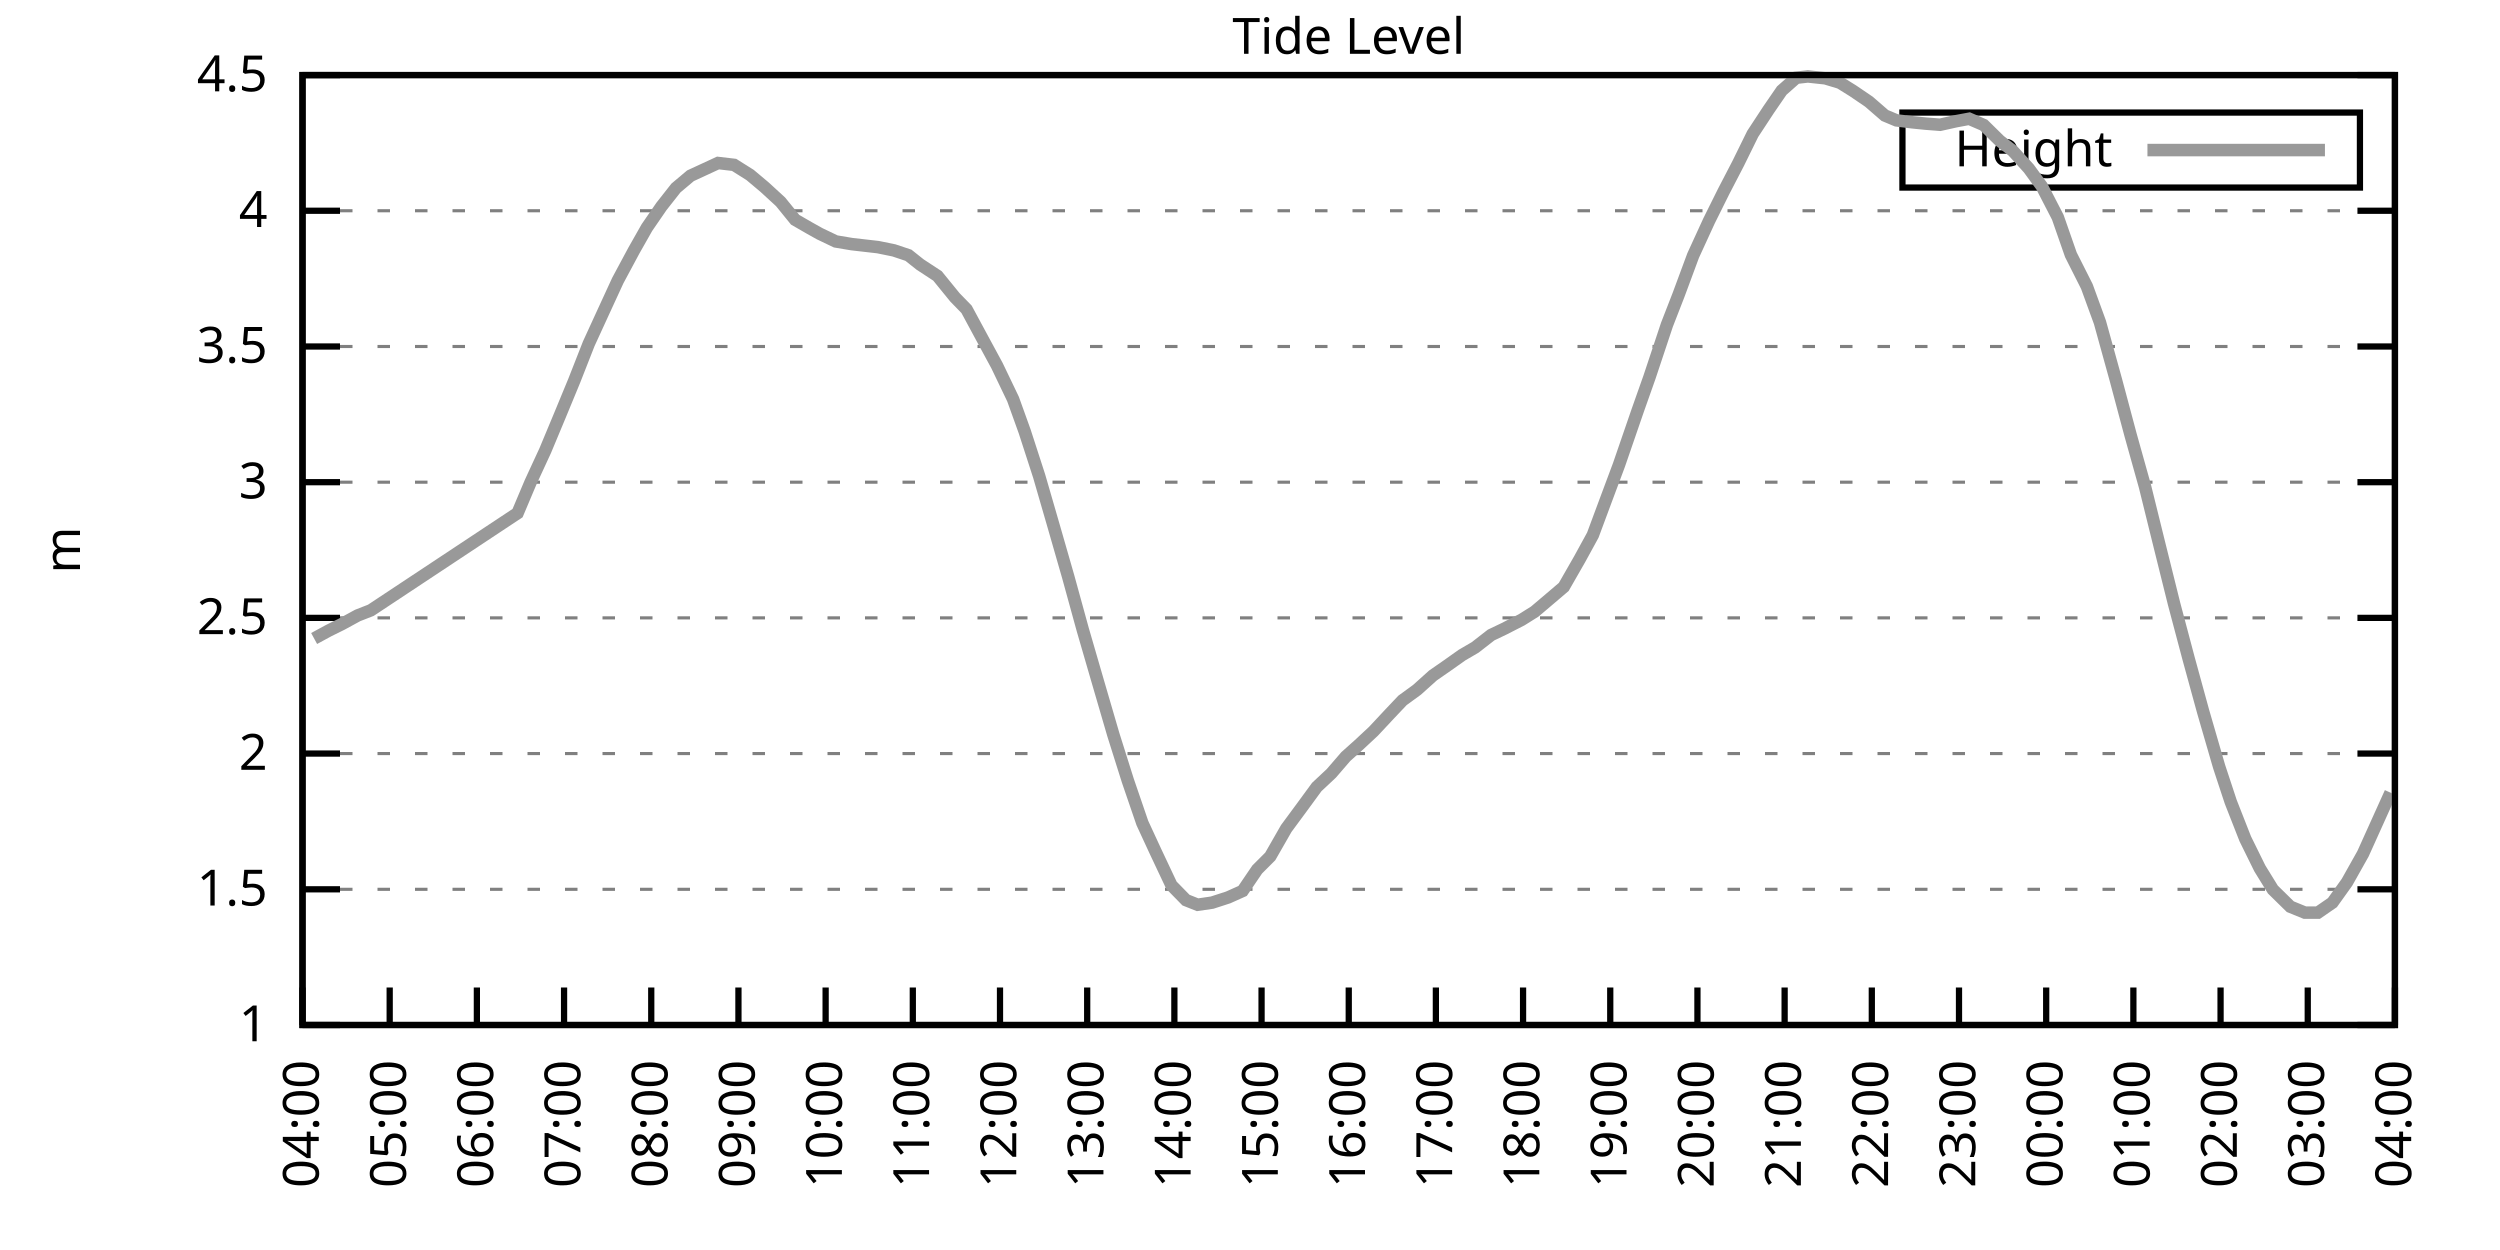
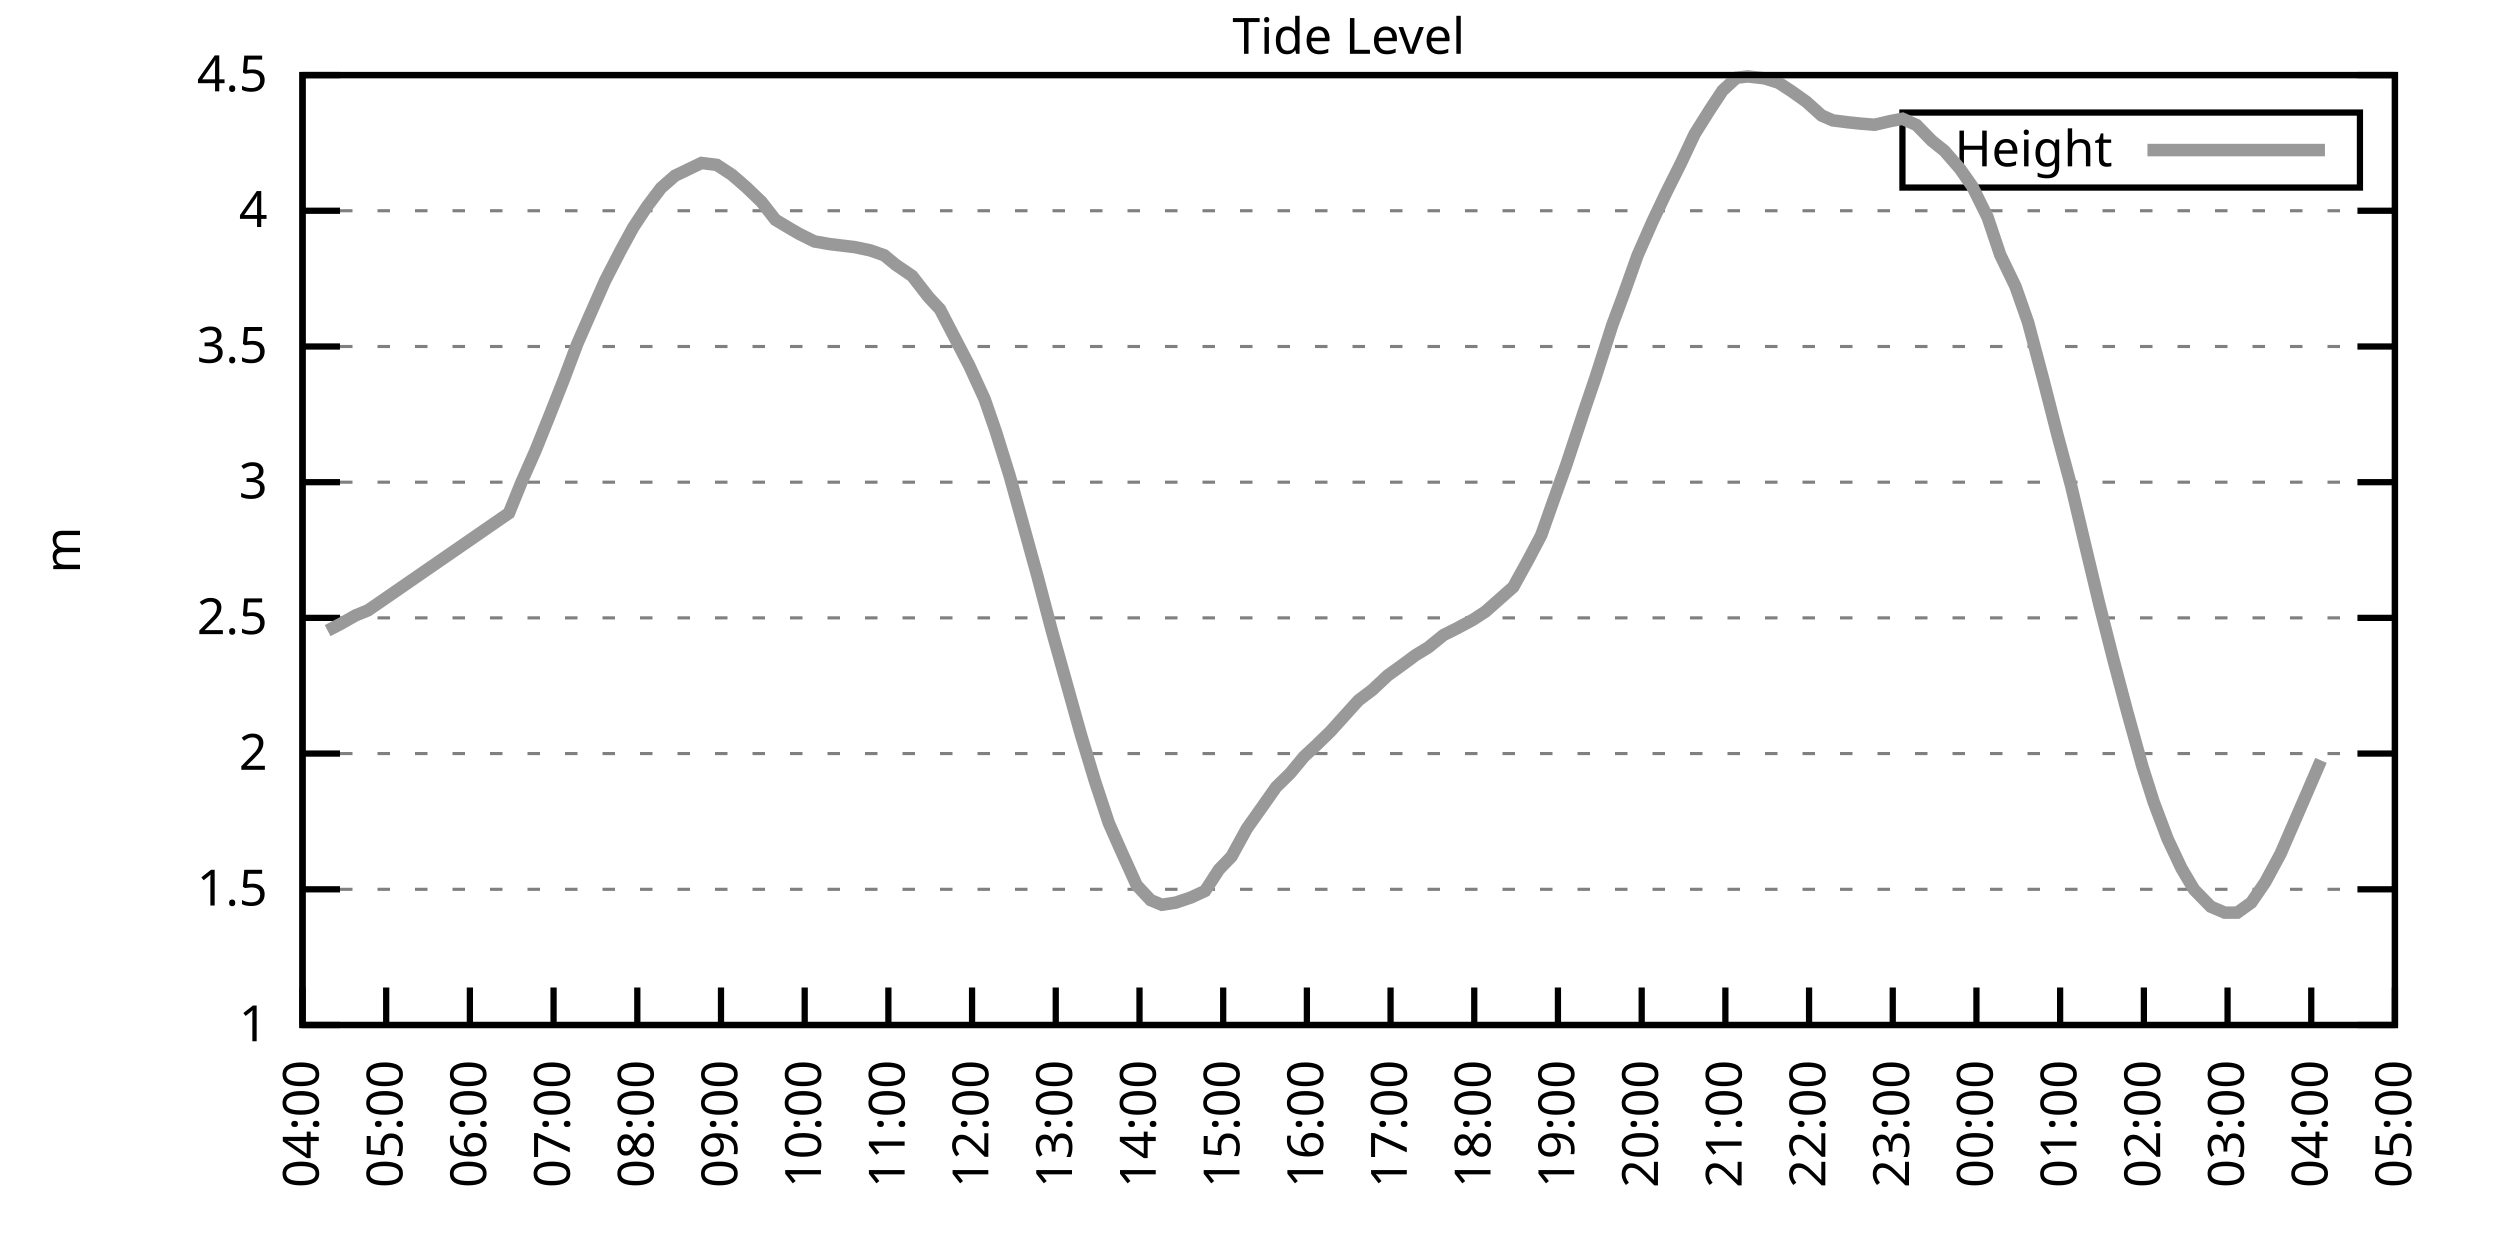
<svg xmlns="http://www.w3.org/2000/svg" xmlns:xlink="http://www.w3.org/1999/xlink" width="400" height="200" viewBox="0 0 400 200">
  <g id="gnuplot_canvas">
    <rect x="0" y="0" width="400" height="200" fill="none" />
    <defs>
      <circle id="gpDot" r="0.5" stroke-width="0.5" stroke="currentColor" />
      <path id="gpPt0" stroke-width="0.333" stroke="currentColor" d="M-1,0 h2 M0,-1 v2" />
      <path id="gpPt1" stroke-width="0.333" stroke="currentColor" d="M-1,-1 L1,1 M1,-1 L-1,1" />
      <path id="gpPt2" stroke-width="0.333" stroke="currentColor" d="M-1,0 L1,0 M0,-1 L0,1 M-1,-1 L1,1 M-1,1 L1,-1" />
      <rect id="gpPt3" stroke-width="0.333" stroke="currentColor" x="-1" y="-1" width="2" height="2" />
      <rect id="gpPt4" stroke-width="0.333" stroke="currentColor" fill="currentColor" x="-1" y="-1" width="2" height="2" />
      <circle id="gpPt5" stroke-width="0.333" stroke="currentColor" cx="0" cy="0" r="1" />
      <use xlink:href="#gpPt5" id="gpPt6" fill="currentColor" stroke="none" />
      <path id="gpPt7" stroke-width="0.333" stroke="currentColor" d="M0,-1.33 L-1.33,0.67 L1.33,0.67 z" />
      <use xlink:href="#gpPt7" id="gpPt8" fill="currentColor" stroke="none" />
      <use xlink:href="#gpPt7" id="gpPt9" stroke="currentColor" transform="rotate(180)" />
      <use xlink:href="#gpPt9" id="gpPt10" fill="currentColor" stroke="none" />
      <use xlink:href="#gpPt3" id="gpPt11" stroke="currentColor" transform="rotate(45)" />
      <use xlink:href="#gpPt11" id="gpPt12" fill="currentColor" stroke="none" />
      <path id="gpPt13" stroke-width="0.333" stroke="currentColor" d="M0,1.330 L1.265,0.411 L0.782,-1.067 L-0.782,-1.076 L-1.265,0.411 z" />
      <use xlink:href="#gpPt13" id="gpPt14" fill="currentColor" stroke="none" />
      <filter id="textbox" filterUnits="objectBoundingBox" x="0" y="0" height="1" width="1">
        <feFlood flood-color="white" flood-opacity="1" result="bgnd" />
        <feComposite in="SourceGraphic" in2="bgnd" operator="atop" />
      </filter>
      <filter id="greybox" filterUnits="objectBoundingBox" x="0" y="0" height="1" width="1">
        <feFlood flood-color="lightgrey" flood-opacity="1" result="grey" />
        <feComposite in="SourceGraphic" in2="grey" operator="atop" />
      </filter>
    </defs>
    <g fill="none" color="white" stroke="currentColor" stroke-width="1.00" stroke-linecap="butt" stroke-linejoin="miter">
</g>
    <g fill="none" color="black" stroke="currentColor" stroke-width="1.00" stroke-linecap="butt" stroke-linejoin="miter">
      <g stroke="none" shape-rendering="crispEdges">
        <polygon fill="rgb(255, 255, 255)" points="48.40,164.00 383.18,164.00 383.18,12.02 48.40,12.02 " />
      </g>
    </g>
    <g fill="none" color="black" stroke="currentColor" stroke-width="1.00" stroke-linecap="butt" stroke-linejoin="miter">
</g>
    <g fill="none" color="black" stroke="black" stroke-width="0.50" stroke-linecap="butt" stroke-linejoin="miter">
</g>
    <g fill="none" color="gray" stroke="currentColor" stroke-width="0.50" stroke-linecap="butt" stroke-linejoin="miter">
      <path stroke="gray" stroke-dasharray="2,4" class="gridline" d="M48.40,164.00 L383.19,164.00  " />
    </g>
    <g fill="none" color="gray" stroke="gray" stroke-width="1.00" stroke-linecap="butt" stroke-linejoin="miter">
</g>
    <g fill="none" color="black" stroke="currentColor" stroke-width="1.00" stroke-linecap="butt" stroke-linejoin="miter">
      <path stroke="black" d="M48.40,164.00 L54.40,164.00 M383.19,164.00 L377.19,164.00  " />
      <g transform="translate(42.80,166.60)" stroke="none" fill="black" font-family="Sans" font-size="8.00" text-anchor="end">
        <text>
          <tspan font-family="Sans"> 1</tspan>
        </text>
      </g>
    </g>
    <g fill="none" color="black" stroke="currentColor" stroke-width="1.00" stroke-linecap="butt" stroke-linejoin="miter">
</g>
    <g fill="none" color="black" stroke="black" stroke-width="0.50" stroke-linecap="butt" stroke-linejoin="miter">
</g>
    <g fill="none" color="gray" stroke="currentColor" stroke-width="0.50" stroke-linecap="butt" stroke-linejoin="miter">
      <path stroke="gray" stroke-dasharray="2,4" class="gridline" d="M48.40,142.29 L383.19,142.29  " />
    </g>
    <g fill="none" color="gray" stroke="gray" stroke-width="1.00" stroke-linecap="butt" stroke-linejoin="miter">
</g>
    <g fill="none" color="black" stroke="currentColor" stroke-width="1.00" stroke-linecap="butt" stroke-linejoin="miter">
      <path stroke="black" d="M48.40,142.29 L54.40,142.29 M383.19,142.29 L377.19,142.29  " />
      <g transform="translate(42.80,144.89)" stroke="none" fill="black" font-family="Sans" font-size="8.00" text-anchor="end">
        <text>
          <tspan font-family="Sans"> 1.5</tspan>
        </text>
      </g>
    </g>
    <g fill="none" color="black" stroke="currentColor" stroke-width="1.00" stroke-linecap="butt" stroke-linejoin="miter">
</g>
    <g fill="none" color="black" stroke="black" stroke-width="0.50" stroke-linecap="butt" stroke-linejoin="miter">
</g>
    <g fill="none" color="gray" stroke="currentColor" stroke-width="0.50" stroke-linecap="butt" stroke-linejoin="miter">
      <path stroke="gray" stroke-dasharray="2,4" class="gridline" d="M48.40,120.57 L383.19,120.57  " />
    </g>
    <g fill="none" color="gray" stroke="gray" stroke-width="1.00" stroke-linecap="butt" stroke-linejoin="miter">
</g>
    <g fill="none" color="black" stroke="currentColor" stroke-width="1.00" stroke-linecap="butt" stroke-linejoin="miter">
      <path stroke="black" d="M48.40,120.57 L54.40,120.57 M383.19,120.57 L377.19,120.57  " />
      <g transform="translate(42.80,123.17)" stroke="none" fill="black" font-family="Sans" font-size="8.00" text-anchor="end">
        <text>
          <tspan font-family="Sans"> 2</tspan>
        </text>
      </g>
    </g>
    <g fill="none" color="black" stroke="currentColor" stroke-width="1.00" stroke-linecap="butt" stroke-linejoin="miter">
</g>
    <g fill="none" color="black" stroke="black" stroke-width="0.50" stroke-linecap="butt" stroke-linejoin="miter">
</g>
    <g fill="none" color="gray" stroke="currentColor" stroke-width="0.50" stroke-linecap="butt" stroke-linejoin="miter">
      <path stroke="gray" stroke-dasharray="2,4" class="gridline" d="M48.40,98.86 L383.19,98.86  " />
    </g>
    <g fill="none" color="gray" stroke="gray" stroke-width="1.00" stroke-linecap="butt" stroke-linejoin="miter">
</g>
    <g fill="none" color="black" stroke="currentColor" stroke-width="1.00" stroke-linecap="butt" stroke-linejoin="miter">
      <path stroke="black" d="M48.40,98.86 L54.40,98.86 M383.19,98.86 L377.19,98.86  " />
      <g transform="translate(42.80,101.46)" stroke="none" fill="black" font-family="Sans" font-size="8.00" text-anchor="end">
        <text>
          <tspan font-family="Sans"> 2.5</tspan>
        </text>
      </g>
    </g>
    <g fill="none" color="black" stroke="currentColor" stroke-width="1.00" stroke-linecap="butt" stroke-linejoin="miter">
</g>
    <g fill="none" color="black" stroke="black" stroke-width="0.50" stroke-linecap="butt" stroke-linejoin="miter">
</g>
    <g fill="none" color="gray" stroke="currentColor" stroke-width="0.50" stroke-linecap="butt" stroke-linejoin="miter">
      <path stroke="gray" stroke-dasharray="2,4" class="gridline" d="M48.40,77.15 L383.19,77.15  " />
    </g>
    <g fill="none" color="gray" stroke="gray" stroke-width="1.00" stroke-linecap="butt" stroke-linejoin="miter">
</g>
    <g fill="none" color="black" stroke="currentColor" stroke-width="1.00" stroke-linecap="butt" stroke-linejoin="miter">
      <path stroke="black" d="M48.40,77.15 L54.40,77.15 M383.19,77.15 L377.19,77.15  " />
      <g transform="translate(42.80,79.75)" stroke="none" fill="black" font-family="Sans" font-size="8.00" text-anchor="end">
        <text>
          <tspan font-family="Sans"> 3</tspan>
        </text>
      </g>
    </g>
    <g fill="none" color="black" stroke="currentColor" stroke-width="1.00" stroke-linecap="butt" stroke-linejoin="miter">
</g>
    <g fill="none" color="black" stroke="black" stroke-width="0.50" stroke-linecap="butt" stroke-linejoin="miter">
</g>
    <g fill="none" color="gray" stroke="currentColor" stroke-width="0.50" stroke-linecap="butt" stroke-linejoin="miter">
      <path stroke="gray" stroke-dasharray="2,4" class="gridline" d="M48.40,55.44 L383.19,55.44  " />
    </g>
    <g fill="none" color="gray" stroke="gray" stroke-width="1.00" stroke-linecap="butt" stroke-linejoin="miter">
</g>
    <g fill="none" color="black" stroke="currentColor" stroke-width="1.00" stroke-linecap="butt" stroke-linejoin="miter">
      <path stroke="black" d="M48.40,55.44 L54.40,55.44 M383.19,55.44 L377.19,55.44  " />
      <g transform="translate(42.80,58.04)" stroke="none" fill="black" font-family="Sans" font-size="8.00" text-anchor="end">
        <text>
          <tspan font-family="Sans"> 3.5</tspan>
        </text>
      </g>
    </g>
    <g fill="none" color="black" stroke="currentColor" stroke-width="1.00" stroke-linecap="butt" stroke-linejoin="miter">
</g>
    <g fill="none" color="black" stroke="black" stroke-width="0.50" stroke-linecap="butt" stroke-linejoin="miter">
</g>
    <g fill="none" color="gray" stroke="currentColor" stroke-width="0.50" stroke-linecap="butt" stroke-linejoin="miter">
      <path stroke="gray" stroke-dasharray="2,4" class="gridline" d="M48.40,33.72 L383.19,33.72  " />
    </g>
    <g fill="none" color="gray" stroke="gray" stroke-width="1.00" stroke-linecap="butt" stroke-linejoin="miter">
</g>
    <g fill="none" color="black" stroke="currentColor" stroke-width="1.00" stroke-linecap="butt" stroke-linejoin="miter">
      <path stroke="black" d="M48.40,33.72 L54.40,33.72 M383.19,33.72 L377.19,33.72  " />
      <g transform="translate(42.80,36.32)" stroke="none" fill="black" font-family="Sans" font-size="8.00" text-anchor="end">
        <text>
          <tspan font-family="Sans"> 4</tspan>
        </text>
      </g>
    </g>
    <g fill="none" color="black" stroke="currentColor" stroke-width="1.00" stroke-linecap="butt" stroke-linejoin="miter">
</g>
    <g fill="none" color="black" stroke="black" stroke-width="0.50" stroke-linecap="butt" stroke-linejoin="miter">
</g>
    <g fill="none" color="gray" stroke="currentColor" stroke-width="0.50" stroke-linecap="butt" stroke-linejoin="miter">
      <path stroke="gray" stroke-dasharray="2,4" class="gridline" d="M48.40,12.01 L383.19,12.01  " />
    </g>
    <g fill="none" color="gray" stroke="gray" stroke-width="1.00" stroke-linecap="butt" stroke-linejoin="miter">
</g>
    <g fill="none" color="black" stroke="currentColor" stroke-width="1.00" stroke-linecap="butt" stroke-linejoin="miter">
      <path stroke="black" d="M48.40,12.01 L54.40,12.01 M383.19,12.01 L377.19,12.01  " />
      <g transform="translate(42.80,14.61)" stroke="none" fill="black" font-family="Sans" font-size="8.00" text-anchor="end">
        <text>
          <tspan font-family="Sans"> 4.5</tspan>
        </text>
      </g>
    </g>
    <g fill="none" color="black" stroke="currentColor" stroke-width="1.00" stroke-linecap="butt" stroke-linejoin="miter">
      <path stroke="black" d="M48.40,164.00 L48.40,158.00  " />
      <g transform="translate(51.00,169.60) rotate(270.00)" stroke="none" fill="black" font-family="Sans" font-size="8.00" text-anchor="end">
        <text>
          <tspan font-family="Sans">04:00</tspan>
        </text>
      </g>
    </g>
    <g fill="none" color="black" stroke="currentColor" stroke-width="1.00" stroke-linecap="butt" stroke-linejoin="miter">
-       <path stroke="black" d="M62.35,164.00 L62.35,158.00  " />
-       <g transform="translate(64.95,169.60) rotate(270.00)" stroke="none" fill="black" font-family="Sans" font-size="8.00" text-anchor="end">
+       <path stroke="black" d="M61.79,164.00 L61.79,158.00  " />
+       <g transform="translate(64.39,169.60) rotate(270.00)" stroke="none" fill="black" font-family="Sans" font-size="8.00" text-anchor="end">
        <text>
          <tspan font-family="Sans">05:00</tspan>
        </text>
      </g>
    </g>
    <g fill="none" color="black" stroke="currentColor" stroke-width="1.00" stroke-linecap="butt" stroke-linejoin="miter">
-       <path stroke="black" d="M76.30,164.00 L76.30,158.00  " />
-       <g transform="translate(78.90,169.60) rotate(270.00)" stroke="none" fill="black" font-family="Sans" font-size="8.00" text-anchor="end">
+       <path stroke="black" d="M75.18,164.00 L75.18,158.00  " />
+       <g transform="translate(77.78,169.60) rotate(270.00)" stroke="none" fill="black" font-family="Sans" font-size="8.00" text-anchor="end">
        <text>
          <tspan font-family="Sans">06:00</tspan>
        </text>
      </g>
    </g>
    <g fill="none" color="black" stroke="currentColor" stroke-width="1.00" stroke-linecap="butt" stroke-linejoin="miter">
-       <path stroke="black" d="M90.25,164.00 L90.25,158.00  " />
-       <g transform="translate(92.85,169.60) rotate(270.00)" stroke="none" fill="black" font-family="Sans" font-size="8.00" text-anchor="end">
+       <path stroke="black" d="M88.57,164.00 L88.57,158.00  " />
+       <g transform="translate(91.17,169.60) rotate(270.00)" stroke="none" fill="black" font-family="Sans" font-size="8.00" text-anchor="end">
        <text>
          <tspan font-family="Sans">07:00</tspan>
        </text>
      </g>
    </g>
    <g fill="none" color="black" stroke="currentColor" stroke-width="1.00" stroke-linecap="butt" stroke-linejoin="miter">
-       <path stroke="black" d="M104.20,164.00 L104.20,158.00  " />
-       <g transform="translate(106.80,169.60) rotate(270.00)" stroke="none" fill="black" font-family="Sans" font-size="8.00" text-anchor="end">
+       <path stroke="black" d="M101.97,164.00 L101.97,158.00  " />
+       <g transform="translate(104.57,169.60) rotate(270.00)" stroke="none" fill="black" font-family="Sans" font-size="8.00" text-anchor="end">
        <text>
          <tspan font-family="Sans">08:00</tspan>
        </text>
      </g>
    </g>
    <g fill="none" color="black" stroke="currentColor" stroke-width="1.00" stroke-linecap="butt" stroke-linejoin="miter">
-       <path stroke="black" d="M118.15,164.00 L118.15,158.00  " />
-       <g transform="translate(120.75,169.60) rotate(270.00)" stroke="none" fill="black" font-family="Sans" font-size="8.00" text-anchor="end">
+       <path stroke="black" d="M115.36,164.00 L115.36,158.00  " />
+       <g transform="translate(117.96,169.60) rotate(270.00)" stroke="none" fill="black" font-family="Sans" font-size="8.00" text-anchor="end">
        <text>
          <tspan font-family="Sans">09:00</tspan>
        </text>
      </g>
    </g>
    <g fill="none" color="black" stroke="currentColor" stroke-width="1.00" stroke-linecap="butt" stroke-linejoin="miter">
-       <path stroke="black" d="M132.10,164.00 L132.10,158.00  " />
-       <g transform="translate(134.70,169.60) rotate(270.00)" stroke="none" fill="black" font-family="Sans" font-size="8.00" text-anchor="end">
+       <path stroke="black" d="M128.75,164.00 L128.75,158.00  " />
+       <g transform="translate(131.35,169.60) rotate(270.00)" stroke="none" fill="black" font-family="Sans" font-size="8.00" text-anchor="end">
        <text>
          <tspan font-family="Sans">10:00</tspan>
        </text>
      </g>
    </g>
    <g fill="none" color="black" stroke="currentColor" stroke-width="1.00" stroke-linecap="butt" stroke-linejoin="miter">
-       <path stroke="black" d="M146.05,164.00 L146.05,158.00  " />
-       <g transform="translate(148.65,169.60) rotate(270.00)" stroke="none" fill="black" font-family="Sans" font-size="8.00" text-anchor="end">
+       <path stroke="black" d="M142.14,164.00 L142.14,158.00  " />
+       <g transform="translate(144.74,169.60) rotate(270.00)" stroke="none" fill="black" font-family="Sans" font-size="8.00" text-anchor="end">
        <text>
          <tspan font-family="Sans">11:00</tspan>
        </text>
      </g>
    </g>
    <g fill="none" color="black" stroke="currentColor" stroke-width="1.00" stroke-linecap="butt" stroke-linejoin="miter">
-       <path stroke="black" d="M160.00,164.00 L160.00,158.00  " />
-       <g transform="translate(162.60,169.60) rotate(270.00)" stroke="none" fill="black" font-family="Sans" font-size="8.00" text-anchor="end">
+       <path stroke="black" d="M155.53,164.00 L155.53,158.00  " />
+       <g transform="translate(158.13,169.60) rotate(270.00)" stroke="none" fill="black" font-family="Sans" font-size="8.00" text-anchor="end">
        <text>
          <tspan font-family="Sans">12:00</tspan>
        </text>
      </g>
    </g>
    <g fill="none" color="black" stroke="currentColor" stroke-width="1.00" stroke-linecap="butt" stroke-linejoin="miter">
-       <path stroke="black" d="M173.95,164.00 L173.95,158.00  " />
-       <g transform="translate(176.55,169.60) rotate(270.00)" stroke="none" fill="black" font-family="Sans" font-size="8.00" text-anchor="end">
+       <path stroke="black" d="M168.92,164.00 L168.92,158.00  " />
+       <g transform="translate(171.52,169.60) rotate(270.00)" stroke="none" fill="black" font-family="Sans" font-size="8.00" text-anchor="end">
        <text>
          <tspan font-family="Sans">13:00</tspan>
        </text>
      </g>
    </g>
    <g fill="none" color="black" stroke="currentColor" stroke-width="1.00" stroke-linecap="butt" stroke-linejoin="miter">
-       <path stroke="black" d="M187.90,164.00 L187.90,158.00  " />
-       <g transform="translate(190.50,169.60) rotate(270.00)" stroke="none" fill="black" font-family="Sans" font-size="8.00" text-anchor="end">
+       <path stroke="black" d="M182.32,164.00 L182.32,158.00  " />
+       <g transform="translate(184.92,169.60) rotate(270.00)" stroke="none" fill="black" font-family="Sans" font-size="8.00" text-anchor="end">
        <text>
          <tspan font-family="Sans">14:00</tspan>
        </text>
      </g>
    </g>
    <g fill="none" color="black" stroke="currentColor" stroke-width="1.00" stroke-linecap="butt" stroke-linejoin="miter">
-       <path stroke="black" d="M201.85,164.00 L201.85,158.00  " />
-       <g transform="translate(204.45,169.60) rotate(270.00)" stroke="none" fill="black" font-family="Sans" font-size="8.00" text-anchor="end">
+       <path stroke="black" d="M195.71,164.00 L195.71,158.00  " />
+       <g transform="translate(198.31,169.60) rotate(270.00)" stroke="none" fill="black" font-family="Sans" font-size="8.00" text-anchor="end">
        <text>
          <tspan font-family="Sans">15:00</tspan>
        </text>
      </g>
    </g>
    <g fill="none" color="black" stroke="currentColor" stroke-width="1.00" stroke-linecap="butt" stroke-linejoin="miter">
-       <path stroke="black" d="M215.80,164.00 L215.80,158.00  " />
-       <g transform="translate(218.40,169.60) rotate(270.00)" stroke="none" fill="black" font-family="Sans" font-size="8.00" text-anchor="end">
+       <path stroke="black" d="M209.10,164.00 L209.10,158.00  " />
+       <g transform="translate(211.70,169.60) rotate(270.00)" stroke="none" fill="black" font-family="Sans" font-size="8.00" text-anchor="end">
        <text>
          <tspan font-family="Sans">16:00</tspan>
        </text>
      </g>
    </g>
    <g fill="none" color="black" stroke="currentColor" stroke-width="1.00" stroke-linecap="butt" stroke-linejoin="miter">
-       <path stroke="black" d="M229.74,164.00 L229.74,158.00  " />
-       <g transform="translate(232.34,169.60) rotate(270.00)" stroke="none" fill="black" font-family="Sans" font-size="8.00" text-anchor="end">
+       <path stroke="black" d="M222.49,164.00 L222.49,158.00  " />
+       <g transform="translate(225.09,169.60) rotate(270.00)" stroke="none" fill="black" font-family="Sans" font-size="8.00" text-anchor="end">
        <text>
          <tspan font-family="Sans">17:00</tspan>
        </text>
      </g>
    </g>
    <g fill="none" color="black" stroke="currentColor" stroke-width="1.00" stroke-linecap="butt" stroke-linejoin="miter">
-       <path stroke="black" d="M243.69,164.00 L243.69,158.00  " />
-       <g transform="translate(246.29,169.60) rotate(270.00)" stroke="none" fill="black" font-family="Sans" font-size="8.00" text-anchor="end">
+       <path stroke="black" d="M235.88,164.00 L235.88,158.00  " />
+       <g transform="translate(238.48,169.60) rotate(270.00)" stroke="none" fill="black" font-family="Sans" font-size="8.00" text-anchor="end">
        <text>
          <tspan font-family="Sans">18:00</tspan>
        </text>
      </g>
    </g>
    <g fill="none" color="black" stroke="currentColor" stroke-width="1.00" stroke-linecap="butt" stroke-linejoin="miter">
-       <path stroke="black" d="M257.64,164.00 L257.64,158.00  " />
-       <g transform="translate(260.24,169.60) rotate(270.00)" stroke="none" fill="black" font-family="Sans" font-size="8.00" text-anchor="end">
+       <path stroke="black" d="M249.27,164.00 L249.27,158.00  " />
+       <g transform="translate(251.87,169.60) rotate(270.00)" stroke="none" fill="black" font-family="Sans" font-size="8.00" text-anchor="end">
        <text>
          <tspan font-family="Sans">19:00</tspan>
        </text>
      </g>
    </g>
    <g fill="none" color="black" stroke="currentColor" stroke-width="1.00" stroke-linecap="butt" stroke-linejoin="miter">
-       <path stroke="black" d="M271.59,164.00 L271.59,158.00  " />
-       <g transform="translate(274.19,169.60) rotate(270.00)" stroke="none" fill="black" font-family="Sans" font-size="8.00" text-anchor="end">
+       <path stroke="black" d="M262.67,164.00 L262.67,158.00  " />
+       <g transform="translate(265.27,169.60) rotate(270.00)" stroke="none" fill="black" font-family="Sans" font-size="8.00" text-anchor="end">
        <text>
          <tspan font-family="Sans">20:00</tspan>
        </text>
      </g>
    </g>
    <g fill="none" color="black" stroke="currentColor" stroke-width="1.00" stroke-linecap="butt" stroke-linejoin="miter">
-       <path stroke="black" d="M285.54,164.00 L285.54,158.00  " />
-       <g transform="translate(288.14,169.60) rotate(270.00)" stroke="none" fill="black" font-family="Sans" font-size="8.00" text-anchor="end">
+       <path stroke="black" d="M276.06,164.00 L276.06,158.00  " />
+       <g transform="translate(278.66,169.60) rotate(270.00)" stroke="none" fill="black" font-family="Sans" font-size="8.00" text-anchor="end">
        <text>
          <tspan font-family="Sans">21:00</tspan>
        </text>
      </g>
    </g>
    <g fill="none" color="black" stroke="currentColor" stroke-width="1.00" stroke-linecap="butt" stroke-linejoin="miter">
-       <path stroke="black" d="M299.49,164.00 L299.49,158.00  " />
-       <g transform="translate(302.09,169.60) rotate(270.00)" stroke="none" fill="black" font-family="Sans" font-size="8.00" text-anchor="end">
+       <path stroke="black" d="M289.45,164.00 L289.45,158.00  " />
+       <g transform="translate(292.05,169.60) rotate(270.00)" stroke="none" fill="black" font-family="Sans" font-size="8.00" text-anchor="end">
        <text>
          <tspan font-family="Sans">22:00</tspan>
        </text>
      </g>
    </g>
    <g fill="none" color="black" stroke="currentColor" stroke-width="1.00" stroke-linecap="butt" stroke-linejoin="miter">
-       <path stroke="black" d="M313.44,164.00 L313.44,158.00  " />
-       <g transform="translate(316.04,169.60) rotate(270.00)" stroke="none" fill="black" font-family="Sans" font-size="8.00" text-anchor="end">
+       <path stroke="black" d="M302.84,164.00 L302.84,158.00  " />
+       <g transform="translate(305.44,169.60) rotate(270.00)" stroke="none" fill="black" font-family="Sans" font-size="8.00" text-anchor="end">
        <text>
          <tspan font-family="Sans">23:00</tspan>
        </text>
      </g>
    </g>
    <g fill="none" color="black" stroke="currentColor" stroke-width="1.00" stroke-linecap="butt" stroke-linejoin="miter">
-       <path stroke="black" d="M327.39,164.00 L327.39,158.00  " />
-       <g transform="translate(329.99,169.60) rotate(270.00)" stroke="none" fill="black" font-family="Sans" font-size="8.00" text-anchor="end">
+       <path stroke="black" d="M316.23,164.00 L316.23,158.00  " />
+       <g transform="translate(318.83,169.60) rotate(270.00)" stroke="none" fill="black" font-family="Sans" font-size="8.00" text-anchor="end">
        <text>
          <tspan font-family="Sans">00:00</tspan>
        </text>
      </g>
    </g>
    <g fill="none" color="black" stroke="currentColor" stroke-width="1.00" stroke-linecap="butt" stroke-linejoin="miter">
-       <path stroke="black" d="M341.34,164.00 L341.34,158.00  " />
-       <g transform="translate(343.94,169.60) rotate(270.00)" stroke="none" fill="black" font-family="Sans" font-size="8.00" text-anchor="end">
+       <path stroke="black" d="M329.62,164.00 L329.62,158.00  " />
+       <g transform="translate(332.22,169.60) rotate(270.00)" stroke="none" fill="black" font-family="Sans" font-size="8.00" text-anchor="end">
        <text>
          <tspan font-family="Sans">01:00</tspan>
        </text>
      </g>
    </g>
    <g fill="none" color="black" stroke="currentColor" stroke-width="1.00" stroke-linecap="butt" stroke-linejoin="miter">
-       <path stroke="black" d="M355.29,164.00 L355.29,158.00  " />
-       <g transform="translate(357.89,169.60) rotate(270.00)" stroke="none" fill="black" font-family="Sans" font-size="8.00" text-anchor="end">
+       <path stroke="black" d="M343.02,164.00 L343.02,158.00  " />
+       <g transform="translate(345.62,169.60) rotate(270.00)" stroke="none" fill="black" font-family="Sans" font-size="8.00" text-anchor="end">
        <text>
          <tspan font-family="Sans">02:00</tspan>
        </text>
      </g>
    </g>
    <g fill="none" color="black" stroke="currentColor" stroke-width="1.00" stroke-linecap="butt" stroke-linejoin="miter">
-       <path stroke="black" d="M369.24,164.00 L369.24,158.00  " />
-       <g transform="translate(371.84,169.60) rotate(270.00)" stroke="none" fill="black" font-family="Sans" font-size="8.00" text-anchor="end">
+       <path stroke="black" d="M356.41,164.00 L356.41,158.00  " />
+       <g transform="translate(359.01,169.60) rotate(270.00)" stroke="none" fill="black" font-family="Sans" font-size="8.00" text-anchor="end">
        <text>
          <tspan font-family="Sans">03:00</tspan>
+         </text>
+       </g>
+     </g>
+     <g fill="none" color="black" stroke="currentColor" stroke-width="1.00" stroke-linecap="butt" stroke-linejoin="miter">
+       <path stroke="black" d="M369.80,164.00 L369.80,158.00  " />
+       <g transform="translate(372.40,169.60) rotate(270.00)" stroke="none" fill="black" font-family="Sans" font-size="8.00" text-anchor="end">
+         <text>
+           <tspan font-family="Sans">04:00</tspan>
        </text>
      </g>
    </g>
    <g fill="none" color="black" stroke="currentColor" stroke-width="1.00" stroke-linecap="butt" stroke-linejoin="miter">
      <path stroke="black" d="M383.19,164.00 L383.19,158.00  " />
      <g transform="translate(385.79,169.60) rotate(270.00)" stroke="none" fill="black" font-family="Sans" font-size="8.00" text-anchor="end">
        <text>
-           <tspan font-family="Sans">04:00</tspan>
+           <tspan font-family="Sans">05:00</tspan>
        </text>
      </g>
    </g>
    <g fill="none" color="black" stroke="currentColor" stroke-width="1.00" stroke-linecap="butt" stroke-linejoin="miter">
</g>
    <g fill="none" color="black" stroke="currentColor" stroke-width="1.00" stroke-linecap="butt" stroke-linejoin="miter">
      <path stroke="black" d="M48.40,12.01 L48.40,164.00 L383.19,164.00 L383.19,12.01 L48.40,12.01 Z  " />
    </g>
    <g fill="none" color="black" stroke="currentColor" stroke-width="1.00" stroke-linecap="butt" stroke-linejoin="miter">
</g>
    <g fill="none" color="black" stroke="currentColor" stroke-width="1.00" stroke-linecap="butt" stroke-linejoin="miter">
      <path stroke="black" d="M304.39,30.01 L304.39,18.01 L377.59,18.01 L377.59,30.01 L304.39,30.01 Z  " />
    </g>
    <g id="Tide_level_plot_1">
      <g fill="none" color="white" stroke="black" stroke-width="2.00" stroke-linecap="butt" stroke-linejoin="miter">
</g>
      <g fill="none" color="black" stroke="currentColor" stroke-width="2.00" stroke-linecap="butt" stroke-linejoin="miter">
        <g transform="translate(337.99,26.61)" stroke="none" fill="black" font-family="Sans" font-size="8.00" text-anchor="end">
          <text>
            <tspan font-family="Sans">Height</tspan>
          </text>
        </g>
      </g>
      <g fill="none" color="black" stroke="currentColor" stroke-width="2.00" stroke-linecap="butt" stroke-linejoin="miter">
-         <path stroke="rgb(153, 153, 153)" d="M343.59,24.01 L371.99,24.01 M50.26,102.16 L52.58,100.90 L54.68,99.86 L57.23,98.47 L59.33,97.65 L82.81,82.10   L84.90,77.15 L87.23,72.11 L89.55,66.55 L91.88,60.91 L94.20,55.00 L96.53,49.92 L98.85,44.88 L101.41,40.11   L103.50,36.42 L105.83,33.03 L108.15,30.08 L110.48,28.12 L114.89,26.08 L117.45,26.38 L120.01,27.99 L122.33,29.94   L124.89,32.29 L127.22,35.16 L129.54,36.50 L131.17,37.41 L133.72,38.63 L136.28,39.06 L140.47,39.54 L143.02,40.06   L145.35,40.84 L147.21,42.32 L150.00,44.15 L152.79,47.58 L154.65,49.49 L156.97,53.79 L159.53,58.52 L162.09,63.86   L163.95,69.03 L166.27,76.19 L168.60,84.23 L170.92,92.30 L173.25,100.77 L175.57,108.76 L178.13,117.53 L180.46,124.92   L182.78,131.69 L184.87,136.21 L187.43,141.64 L189.76,144.02 L191.62,144.76 L193.94,144.42 L196.50,143.59 L198.82,142.55   L201.15,139.12 L203.24,137.03 L205.80,132.56 L208.36,129.09 L210.68,125.92 L213.01,123.74 L215.33,121.05 L217.42,119.18   L219.75,117.01 L222.30,114.28 L224.40,112.06 L226.72,110.37 L229.28,108.07 L231.60,106.46 L233.93,104.81 L236.02,103.59   L238.58,101.60 L240.67,100.60 L243.46,99.17 L245.55,97.86 L248.11,95.69 L250.20,93.91 L252.76,89.44 L254.85,85.62   L256.95,79.97 L259.04,74.37 L262.06,65.60 L263.92,60.34 L266.71,51.96 L268.57,47.18 L270.90,40.89 L273.45,35.33   L275.78,30.64 L278.10,26.17 L280.43,21.43 L282.99,17.53 L285.08,14.49 L287.40,12.44 L289.26,12.23 L292.05,12.53   L294.38,13.23 L296.47,14.53 L299.03,16.27 L301.58,18.48 L303.44,19.26 L306.00,19.57 L308.09,19.78 L310.42,19.96   L312.98,19.39 L315.07,19.00 L317.39,20.00 L319.95,22.52 L322.04,24.13 L324.60,26.95 L326.69,29.81 L329.25,34.77   L331.34,40.76 L333.90,45.84 L335.99,51.57 L338.55,60.82 L340.88,69.55 L343.20,77.84 L345.53,87.27 L347.85,96.60   L350.18,105.38 L352.50,113.84 L355.06,122.66 L356.92,128.30 L359.24,134.21 L361.57,138.94 L363.66,142.33 L366.45,145.07   L368.78,146.02 L370.87,146.02 L373.19,144.42 L375.52,141.16 L378.08,136.60 L380.63,130.95 L382.49,126.83  " />
+         <path stroke="rgb(153, 153, 153)" d="M343.59,24.01 L371.99,24.01 M52.42,100.90 L54.43,99.86 L56.88,98.47 L58.89,97.65 L81.43,82.10 L83.44,77.15   L85.67,72.11 L87.91,66.55 L90.14,60.91 L92.37,55.00 L94.60,49.92 L96.83,44.88 L99.29,40.11 L101.30,36.42   L103.53,33.03 L105.76,30.08 L107.99,28.12 L112.23,26.08 L114.69,26.38 L117.14,27.99 L119.38,29.94 L121.83,32.29   L124.06,35.16 L126.29,36.50 L127.86,37.41 L130.31,38.63 L132.77,39.06 L136.78,39.54 L139.24,40.06 L141.47,40.84   L143.26,42.32 L145.94,44.15 L148.61,47.58 L150.40,49.49 L152.63,53.79 L155.09,58.52 L157.54,63.86 L159.33,69.03   L161.56,76.19 L163.79,84.23 L166.02,92.30 L168.25,100.77 L170.49,108.76 L172.94,117.53 L175.17,124.92 L177.41,131.69   L179.41,136.21 L181.87,141.64 L184.10,144.02 L185.89,144.76 L188.12,144.42 L190.57,143.59 L192.81,142.55 L195.04,139.12   L197.05,137.03 L199.50,132.56 L201.96,129.09 L204.19,125.92 L206.42,123.74 L208.65,121.05 L210.66,119.18 L212.89,117.01   L215.35,114.28 L217.36,112.06 L219.59,110.37 L222.04,108.07 L224.28,106.46 L226.51,104.81 L228.52,103.59 L230.97,101.60   L232.98,100.60 L235.66,99.17 L237.67,97.86 L240.12,95.69 L242.13,93.91 L244.59,89.44 L246.60,85.62 L248.60,79.97   L250.61,74.37 L253.51,65.60 L255.30,60.34 L257.98,51.96 L259.76,47.18 L262.00,40.89 L264.45,35.33 L266.68,30.64   L268.92,26.17 L271.15,21.43 L273.60,17.53 L275.61,14.49 L277.84,12.44 L279.63,12.23 L282.31,12.53 L284.54,13.23   L286.55,14.53 L289.00,16.27 L291.46,18.48 L293.24,19.26 L295.70,19.57 L297.71,19.78 L299.94,19.96 L302.39,19.39   L304.40,19.00 L306.63,20.00 L309.09,22.52 L311.10,24.13 L313.55,26.95 L315.56,29.81 L318.02,34.77 L320.03,40.76   L322.48,45.84 L324.49,51.57 L326.95,60.82 L329.18,69.55 L331.41,77.84 L333.64,87.27 L335.87,96.60 L338.10,105.38   L340.34,113.84 L342.79,122.66 L344.58,128.30 L346.81,134.21 L349.04,138.94 L351.05,142.33 L353.73,145.07 L355.96,146.02   L357.97,146.02 L360.20,144.42 L362.43,141.16 L364.89,136.60 L367.34,130.95 L369.13,126.83 L371.36,121.66  " />
      </g>
    </g>
    <g fill="none" color="black" stroke="currentColor" stroke-width="2.00" stroke-linecap="butt" stroke-linejoin="miter">
</g>
    <g fill="none" color="black" stroke="black" stroke-width="1.00" stroke-linecap="butt" stroke-linejoin="miter">
</g>
    <g fill="none" color="black" stroke="currentColor" stroke-width="1.00" stroke-linecap="butt" stroke-linejoin="miter">
      <path stroke="black" d="M48.40,12.01 L48.40,164.00 L383.19,164.00 L383.19,12.01 L48.40,12.01 Z  " />
      <g transform="translate(12.80,88.01) rotate(270.00)" stroke="none" fill="black" font-family="Sans" font-size="8.00" text-anchor="middle">
        <text>
          <tspan font-family="Sans">m</tspan>
        </text>
      </g>
    </g>
    <g fill="none" color="black" stroke="currentColor" stroke-width="1.00" stroke-linecap="butt" stroke-linejoin="miter">
</g>
    <g fill="none" color="black" stroke="currentColor" stroke-width="1.00" stroke-linecap="butt" stroke-linejoin="miter">
      <g transform="translate(215.79,8.61)" stroke="none" fill="black" font-family="Sans" font-size="8.00" text-anchor="middle">
        <text>
          <tspan font-family="Sans">Tide Level</tspan>
        </text>
      </g>
    </g>
    <g fill="none" color="black" stroke="currentColor" stroke-width="1.00" stroke-linecap="butt" stroke-linejoin="miter">
</g>
  </g>
</svg>
